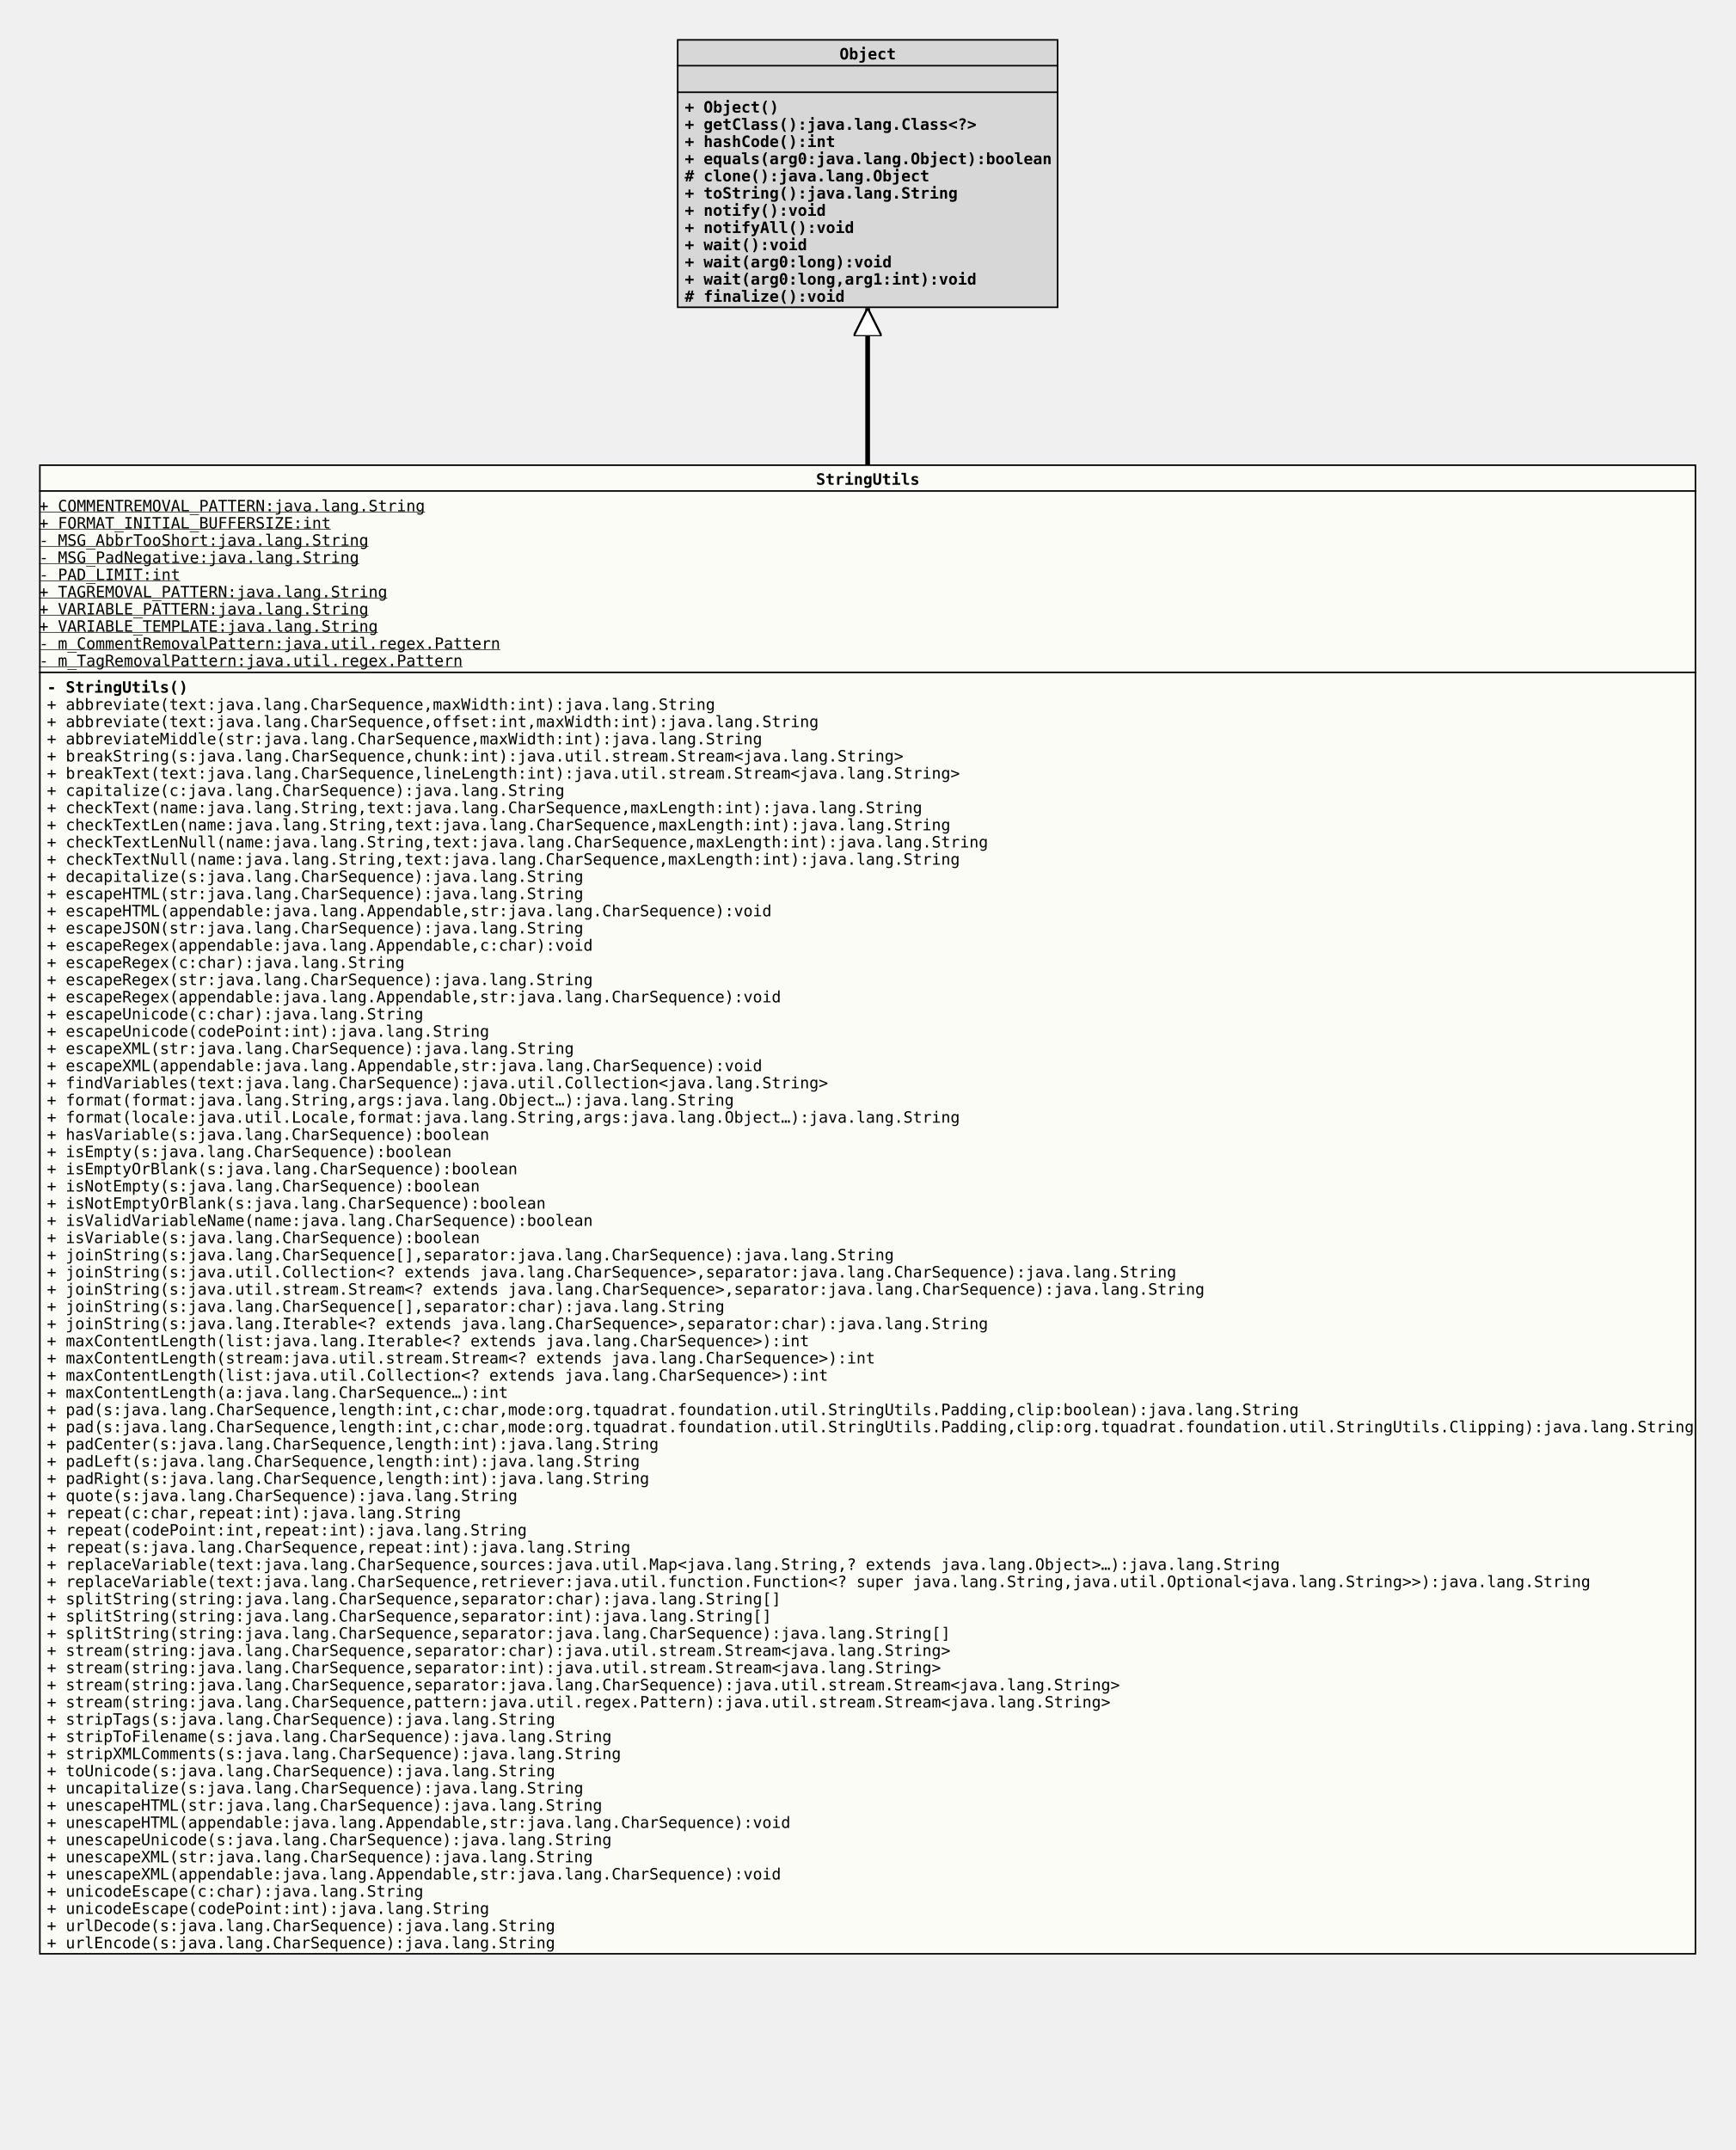
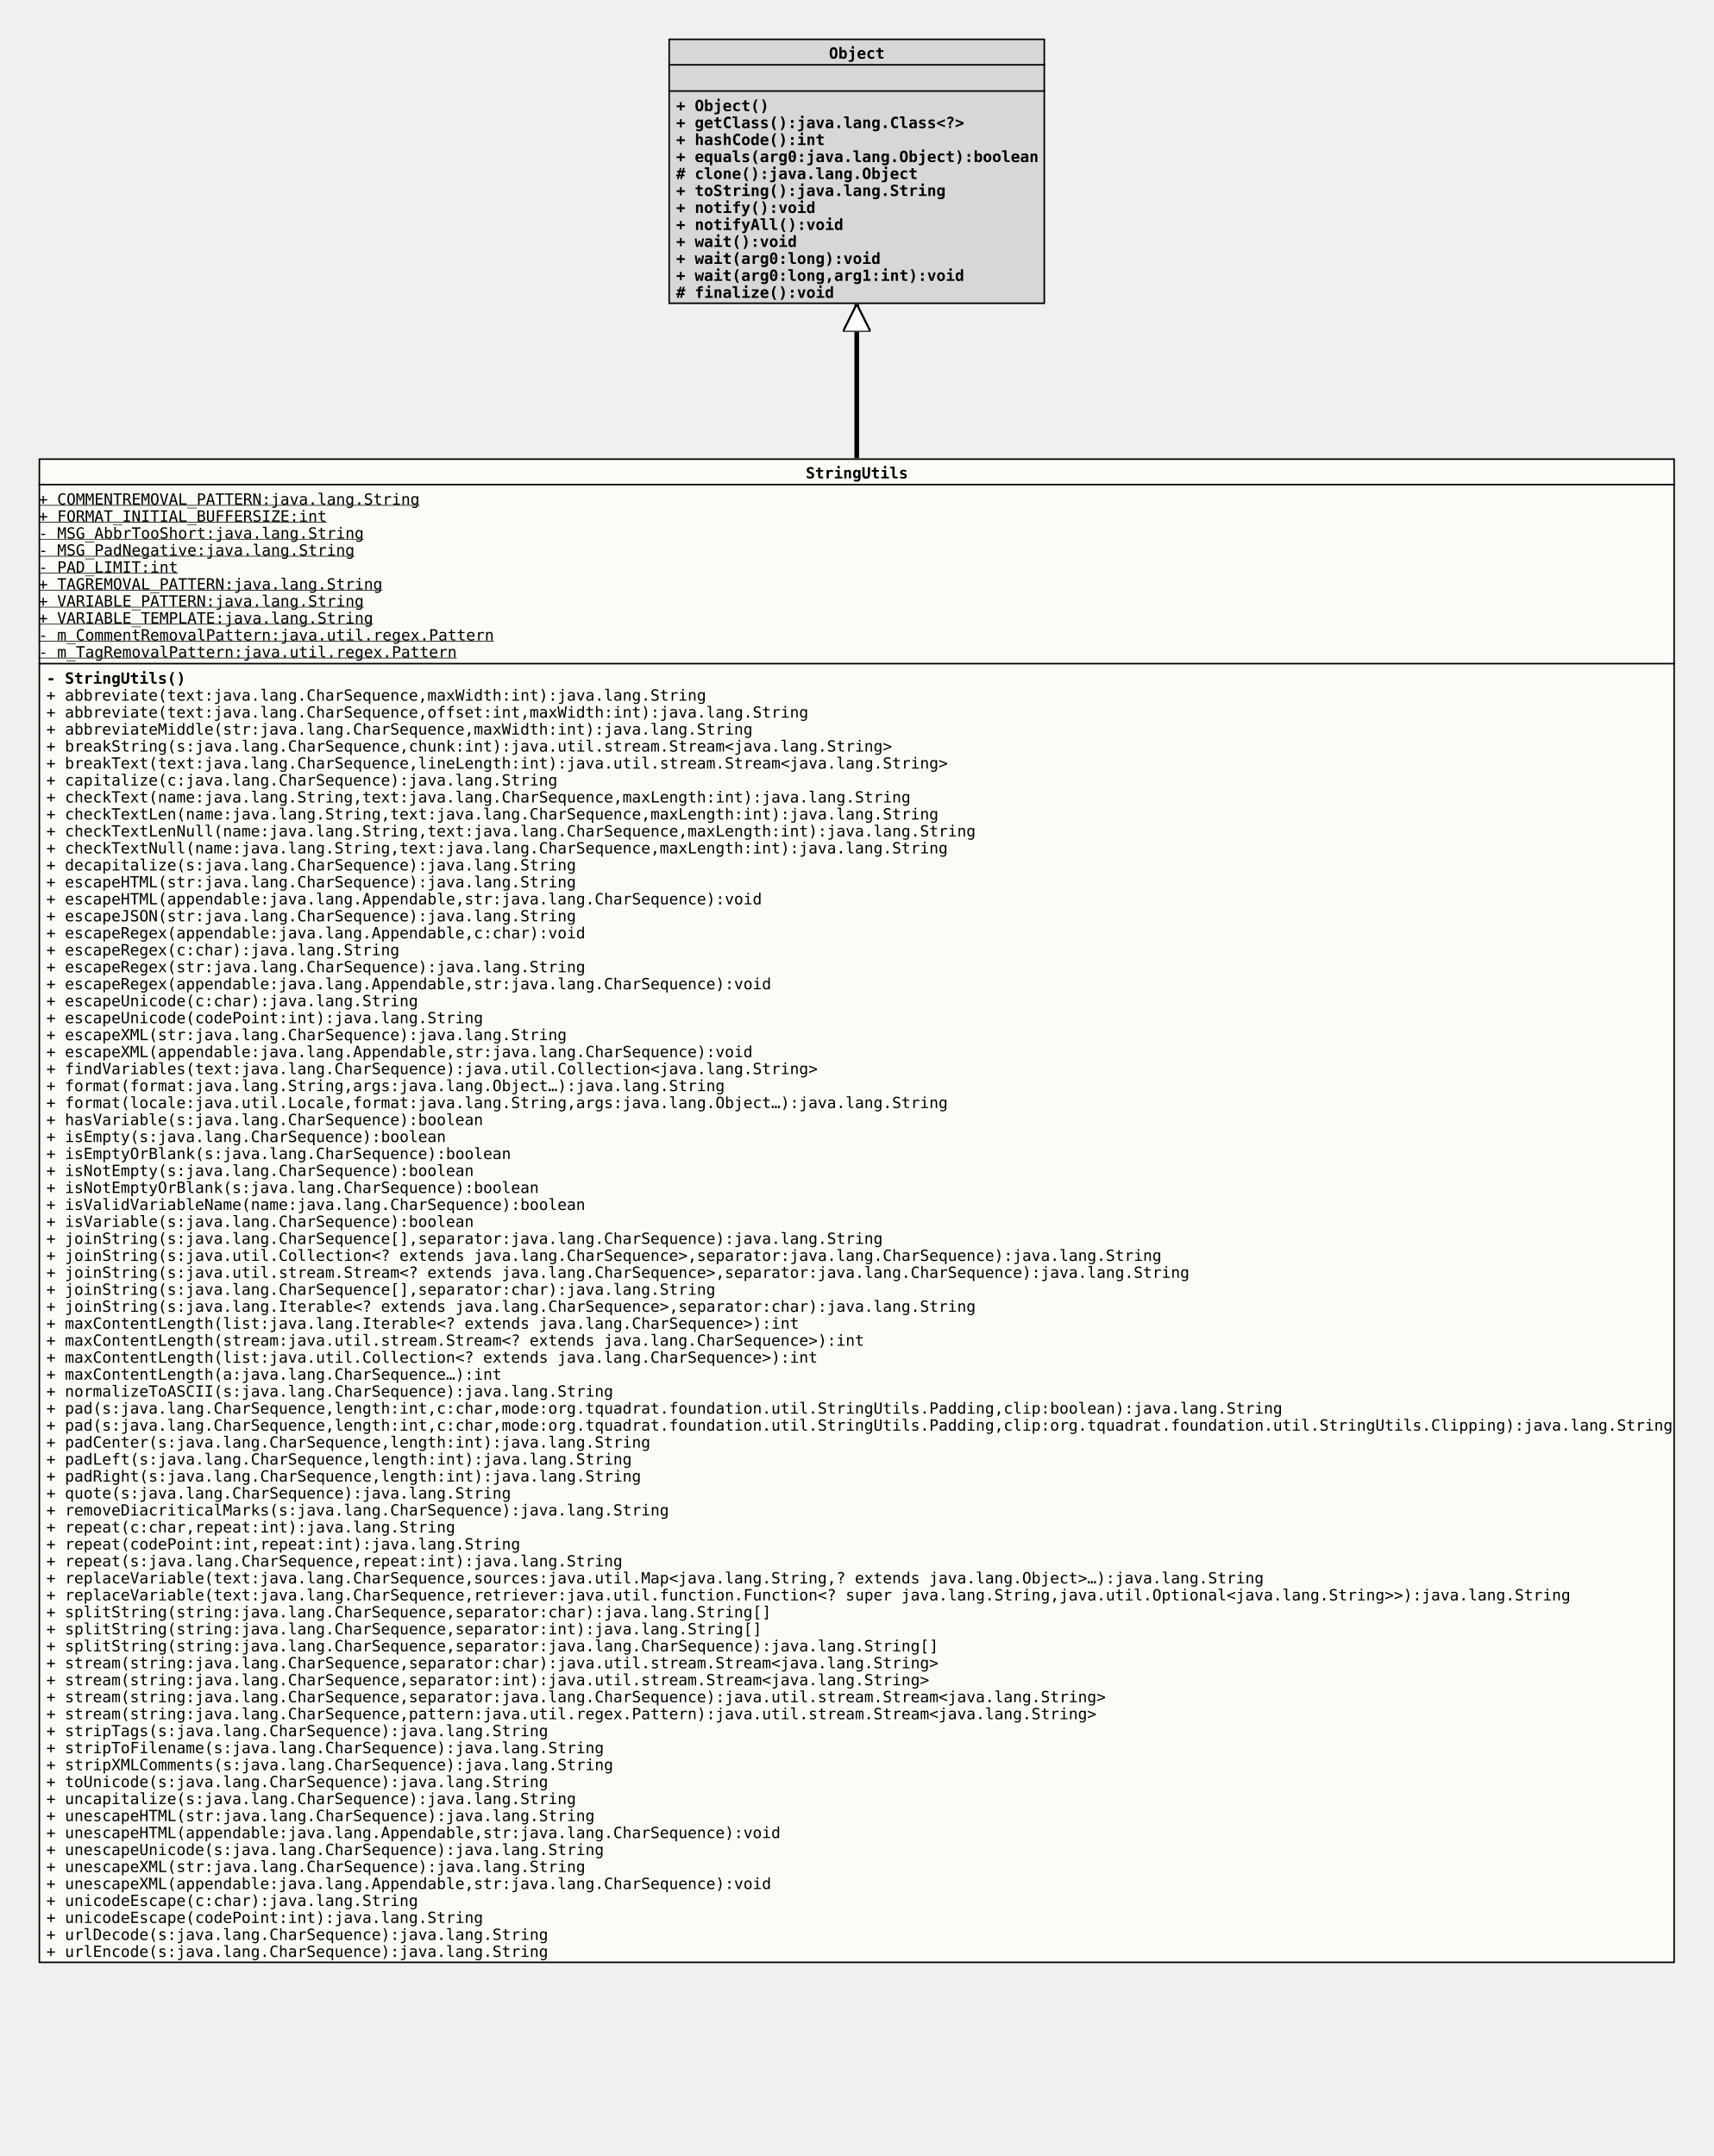
- <svg xmlns="http://www.w3.org/2000/svg" xmlns:xlink="http://www.w3.org/1999/xlink" version="1.1" baseProfile="full" width="1110.000" height="1375.000">
+ <svg xmlns="http://www.w3.org/2000/svg" xmlns:xlink="http://www.w3.org/1999/xlink" version="1.1" baseProfile="full" width="1110.000" height="1397.000">
  <defs>
    <style>
            line
            {
              stroke: black;
            }
            line.separator
            {
              stroke:       black;
              stroke-width: 1;
            }
            marker
            {
              fill: white;
            }
            path
            {
              fill:   white;
              stroke: black;
            }
            path.implementation
            {
              fill:             none;
              stroke-dasharray: 5,5;
              stroke-width:     3;
            }
            path.inheritance
            {
              fill:         none;
              stroke-width: 3;
            }
            rect
            {
              fill:         none;
              stroke:       black;
              stroke-width: 2;
            }
            rect.externalClass
            {
              fill:         #D0D0D0;
              fill-opacity: 0.8;
            }
            rect.focusClass
            {
              fill:         #FFFFF9;
              fill-opacity: 0.8;
            }
            rect.otherClass
            {
              fill:         #F0E68C;
              fill-opacity: 0.8;
            }
            rect.template
            {
              fill:             #FFFFFF;
              fill-opacity:     1.0;
              stroke-dasharray: 3,3;
            }
            text
            {
              font-family: monospace;
              font-size:   10px;
              font-weight: bold;
            }
            text.abstract
            {
              font-style: italic;
            }
            text.final
            {
              text-decoration: underline;
            }
            text.static
            {
              font-weight: normal;
            }
            text.stereotype
            {
              font-size:   8px;
              font-weight: normal;
            }
            </style>
    <marker id="inheritance" viewBox="0,0,40,40" markerUnits="strokeWidth" refX="40" refY="20" markerWidth="6" markerHeight="6" orient="auto">
      <path d="M40,20 l-40,-20 v40 Z" fill="#ffffff" stroke="#000000" stroke-width="3" />
    </marker>
    <marker id="implementation" viewBox="0,0,40,40" markerUnits="strokeWidth" refX="40" refY="20" markerWidth="6" markerHeight="6" orient="auto">
      <path d="M40,20 l-40,-20 v40 Z" fill="#ffffff" stroke="#000000" stroke-width="3" />
    </marker>
    <clipPath id="ID000001">
-       <rect class="focusClass" height="953.000" width="1060.000" x="0.000" y="0.000" />
+       <rect class="focusClass" height="975.000" width="1060.000" x="0.000" y="0.000" />
    </clipPath>
    <symbol id="org.tquadrat.foundation.util.StringUtils">
      <g>
        <g class="focusClass" clip-path="url(#ID000001)">
-           <rect x="0.000" y="0.000" width="1060.000" height="953.000" class="focusClass" />
+           <rect x="0.000" y="0.000" width="1060.000" height="975.000" class="focusClass" />
          <line x1="0.000" y1="17.000" x2="1060.000" y2="17.000" class="separator" />
          <text x="497.000" y="13.000">StringUtils</text>
          <line x1="0.000" y1="133.000" x2="1060.000" y2="133.000" class="separator" />
          <text y="30.000" class="static final">+ COMMENTREMOVAL_PATTERN:java.lang.String</text>
          <text y="41.000" class="static final">+ FORMAT_INITIAL_BUFFERSIZE:int</text>
          <text y="52.000" class="static final">- MSG_AbbrTooShort:java.lang.String</text>
          <text y="63.000" class="static final">- MSG_PadNegative:java.lang.String</text>
          <text y="74.000" class="static final">- PAD_LIMIT:int</text>
          <text y="85.000" class="static final">+ TAGREMOVAL_PATTERN:java.lang.String</text>
          <text y="96.000" class="static final">+ VARIABLE_PATTERN:java.lang.String</text>
          <text y="107.000" class="static final">+ VARIABLE_TEMPLATE:java.lang.String</text>
          <text y="118.000" class="static final">- m_CommentRemovalPattern:java.util.regex.Pattern</text>
          <text y="129.000" class="static final">- m_TagRemovalPattern:java.util.regex.Pattern</text>
          <text x="5.000" y="146.000">- StringUtils()</text>
          <text x="5.000" y="157.000" class="static">+ abbreviate(text:java.lang.CharSequence,maxWidth:int):java.lang.String</text>
          <text x="5.000" y="168.000" class="static">+ abbreviate(text:java.lang.CharSequence,offset:int,maxWidth:int):java.lang.String</text>
          <text x="5.000" y="179.000" class="static">+ abbreviateMiddle(str:java.lang.CharSequence,maxWidth:int):java.lang.String</text>
          <text x="5.000" y="190.000" class="static">+ breakString(s:java.lang.CharSequence,chunk:int):java.util.stream.Stream&lt;java.lang.String&gt;</text>
          <text x="5.000" y="201.000" class="static">+ breakText(text:java.lang.CharSequence,lineLength:int):java.util.stream.Stream&lt;java.lang.String&gt;</text>
          <text x="5.000" y="212.000" class="static">+ capitalize(c:java.lang.CharSequence):java.lang.String</text>
          <text x="5.000" y="223.000" class="static">+ checkText(name:java.lang.String,text:java.lang.CharSequence,maxLength:int):java.lang.String</text>
          <text x="5.000" y="234.000" class="static">+ checkTextLen(name:java.lang.String,text:java.lang.CharSequence,maxLength:int):java.lang.String</text>
          <text x="5.000" y="245.000" class="static">+ checkTextLenNull(name:java.lang.String,text:java.lang.CharSequence,maxLength:int):java.lang.String</text>
          <text x="5.000" y="256.000" class="static">+ checkTextNull(name:java.lang.String,text:java.lang.CharSequence,maxLength:int):java.lang.String</text>
          <text x="5.000" y="267.000" class="static">+ decapitalize(s:java.lang.CharSequence):java.lang.String</text>
          <text x="5.000" y="278.000" class="static">+ escapeHTML(str:java.lang.CharSequence):java.lang.String</text>
          <text x="5.000" y="289.000" class="static">+ escapeHTML(appendable:java.lang.Appendable,str:java.lang.CharSequence):void</text>
          <text x="5.000" y="300.000" class="static">+ escapeJSON(str:java.lang.CharSequence):java.lang.String</text>
          <text x="5.000" y="311.000" class="static">+ escapeRegex(appendable:java.lang.Appendable,c:char):void</text>
          <text x="5.000" y="322.000" class="static">+ escapeRegex(c:char):java.lang.String</text>
          <text x="5.000" y="333.000" class="static">+ escapeRegex(str:java.lang.CharSequence):java.lang.String</text>
          <text x="5.000" y="344.000" class="static">+ escapeRegex(appendable:java.lang.Appendable,str:java.lang.CharSequence):void</text>
          <text x="5.000" y="355.000" class="static">+ escapeUnicode(c:char):java.lang.String</text>
          <text x="5.000" y="366.000" class="static">+ escapeUnicode(codePoint:int):java.lang.String</text>
          <text x="5.000" y="377.000" class="static">+ escapeXML(str:java.lang.CharSequence):java.lang.String</text>
          <text x="5.000" y="388.000" class="static">+ escapeXML(appendable:java.lang.Appendable,str:java.lang.CharSequence):void</text>
          <text x="5.000" y="399.000" class="static">+ findVariables(text:java.lang.CharSequence):java.util.Collection&lt;java.lang.String&gt;</text>
          <text x="5.000" y="410.000" class="static">+ format(format:java.lang.String,args:java.lang.Object…):java.lang.String</text>
          <text x="5.000" y="421.000" class="static">+ format(locale:java.util.Locale,format:java.lang.String,args:java.lang.Object…):java.lang.String</text>
          <text x="5.000" y="432.000" class="static">+ hasVariable(s:java.lang.CharSequence):boolean</text>
          <text x="5.000" y="443.000" class="static">+ isEmpty(s:java.lang.CharSequence):boolean</text>
          <text x="5.000" y="454.000" class="static">+ isEmptyOrBlank(s:java.lang.CharSequence):boolean</text>
          <text x="5.000" y="465.000" class="static">+ isNotEmpty(s:java.lang.CharSequence):boolean</text>
          <text x="5.000" y="476.000" class="static">+ isNotEmptyOrBlank(s:java.lang.CharSequence):boolean</text>
          <text x="5.000" y="487.000" class="static">+ isValidVariableName(name:java.lang.CharSequence):boolean</text>
          <text x="5.000" y="498.000" class="static">+ isVariable(s:java.lang.CharSequence):boolean</text>
          <text x="5.000" y="509.000" class="static">+ joinString(s:java.lang.CharSequence[],separator:java.lang.CharSequence):java.lang.String</text>
          <text x="5.000" y="520.000" class="static">+ joinString(s:java.util.Collection&lt;? extends java.lang.CharSequence&gt;,separator:java.lang.CharSequence):java.lang.String</text>
          <text x="5.000" y="531.000" class="static">+ joinString(s:java.util.stream.Stream&lt;? extends java.lang.CharSequence&gt;,separator:java.lang.CharSequence):java.lang.String</text>
          <text x="5.000" y="542.000" class="static">+ joinString(s:java.lang.CharSequence[],separator:char):java.lang.String</text>
          <text x="5.000" y="553.000" class="static">+ joinString(s:java.lang.Iterable&lt;? extends java.lang.CharSequence&gt;,separator:char):java.lang.String</text>
          <text x="5.000" y="564.000" class="static">+ maxContentLength(list:java.lang.Iterable&lt;? extends java.lang.CharSequence&gt;):int</text>
          <text x="5.000" y="575.000" class="static">+ maxContentLength(stream:java.util.stream.Stream&lt;? extends java.lang.CharSequence&gt;):int</text>
          <text x="5.000" y="586.000" class="static">+ maxContentLength(list:java.util.Collection&lt;? extends java.lang.CharSequence&gt;):int</text>
          <text x="5.000" y="597.000" class="static">+ maxContentLength(a:java.lang.CharSequence…):int</text>
-           <text x="5.000" y="608.000" class="static">+ pad(s:java.lang.CharSequence,length:int,c:char,mode:org.tquadrat.foundation.util.StringUtils.Padding,clip:boolean):java.lang.String</text>
-           <text x="5.000" y="619.000" class="static">+ pad(s:java.lang.CharSequence,length:int,c:char,mode:org.tquadrat.foundation.util.StringUtils.Padding,clip:org.tquadrat.foundation.util.StringUtils.Clipping):java.lang.String</text>
-           <text x="5.000" y="630.000" class="static">+ padCenter(s:java.lang.CharSequence,length:int):java.lang.String</text>
-           <text x="5.000" y="641.000" class="static">+ padLeft(s:java.lang.CharSequence,length:int):java.lang.String</text>
-           <text x="5.000" y="652.000" class="static">+ padRight(s:java.lang.CharSequence,length:int):java.lang.String</text>
-           <text x="5.000" y="663.000" class="static">+ quote(s:java.lang.CharSequence):java.lang.String</text>
-           <text x="5.000" y="674.000" class="static">+ repeat(c:char,repeat:int):java.lang.String</text>
-           <text x="5.000" y="685.000" class="static">+ repeat(codePoint:int,repeat:int):java.lang.String</text>
-           <text x="5.000" y="696.000" class="static">+ repeat(s:java.lang.CharSequence,repeat:int):java.lang.String</text>
-           <text x="5.000" y="707.000" class="static">+ replaceVariable(text:java.lang.CharSequence,sources:java.util.Map&lt;java.lang.String,? extends java.lang.Object&gt;…):java.lang.String</text>
-           <text x="5.000" y="718.000" class="static">+ replaceVariable(text:java.lang.CharSequence,retriever:java.util.function.Function&lt;? super java.lang.String,java.util.Optional&lt;java.lang.String&gt;&gt;):java.lang.String</text>
-           <text x="5.000" y="729.000" class="static">+ splitString(string:java.lang.CharSequence,separator:char):java.lang.String[]</text>
-           <text x="5.000" y="740.000" class="static">+ splitString(string:java.lang.CharSequence,separator:int):java.lang.String[]</text>
-           <text x="5.000" y="751.000" class="static">+ splitString(string:java.lang.CharSequence,separator:java.lang.CharSequence):java.lang.String[]</text>
-           <text x="5.000" y="762.000" class="static">+ stream(string:java.lang.CharSequence,separator:char):java.util.stream.Stream&lt;java.lang.String&gt;</text>
-           <text x="5.000" y="773.000" class="static">+ stream(string:java.lang.CharSequence,separator:int):java.util.stream.Stream&lt;java.lang.String&gt;</text>
-           <text x="5.000" y="784.000" class="static">+ stream(string:java.lang.CharSequence,separator:java.lang.CharSequence):java.util.stream.Stream&lt;java.lang.String&gt;</text>
-           <text x="5.000" y="795.000" class="static">+ stream(string:java.lang.CharSequence,pattern:java.util.regex.Pattern):java.util.stream.Stream&lt;java.lang.String&gt;</text>
-           <text x="5.000" y="806.000" class="static">+ stripTags(s:java.lang.CharSequence):java.lang.String</text>
-           <text x="5.000" y="817.000" class="static">+ stripToFilename(s:java.lang.CharSequence):java.lang.String</text>
-           <text x="5.000" y="828.000" class="static">+ stripXMLComments(s:java.lang.CharSequence):java.lang.String</text>
-           <text x="5.000" y="839.000" class="static">+ toUnicode(s:java.lang.CharSequence):java.lang.String</text>
-           <text x="5.000" y="850.000" class="static">+ uncapitalize(s:java.lang.CharSequence):java.lang.String</text>
-           <text x="5.000" y="861.000" class="static">+ unescapeHTML(str:java.lang.CharSequence):java.lang.String</text>
-           <text x="5.000" y="872.000" class="static">+ unescapeHTML(appendable:java.lang.Appendable,str:java.lang.CharSequence):void</text>
-           <text x="5.000" y="883.000" class="static">+ unescapeUnicode(s:java.lang.CharSequence):java.lang.String</text>
-           <text x="5.000" y="894.000" class="static">+ unescapeXML(str:java.lang.CharSequence):java.lang.String</text>
-           <text x="5.000" y="905.000" class="static">+ unescapeXML(appendable:java.lang.Appendable,str:java.lang.CharSequence):void</text>
-           <text x="5.000" y="916.000" class="static">+ unicodeEscape(c:char):java.lang.String</text>
-           <text x="5.000" y="927.000" class="static">+ unicodeEscape(codePoint:int):java.lang.String</text>
-           <text x="5.000" y="938.000" class="static">+ urlDecode(s:java.lang.CharSequence):java.lang.String</text>
-           <text x="5.000" y="949.000" class="static">+ urlEncode(s:java.lang.CharSequence):java.lang.String</text>
+           <text x="5.000" y="608.000" class="static">+ normalizeToASCII(s:java.lang.CharSequence):java.lang.String</text>
+           <text x="5.000" y="619.000" class="static">+ pad(s:java.lang.CharSequence,length:int,c:char,mode:org.tquadrat.foundation.util.StringUtils.Padding,clip:boolean):java.lang.String</text>
+           <text x="5.000" y="630.000" class="static">+ pad(s:java.lang.CharSequence,length:int,c:char,mode:org.tquadrat.foundation.util.StringUtils.Padding,clip:org.tquadrat.foundation.util.StringUtils.Clipping):java.lang.String</text>
+           <text x="5.000" y="641.000" class="static">+ padCenter(s:java.lang.CharSequence,length:int):java.lang.String</text>
+           <text x="5.000" y="652.000" class="static">+ padLeft(s:java.lang.CharSequence,length:int):java.lang.String</text>
+           <text x="5.000" y="663.000" class="static">+ padRight(s:java.lang.CharSequence,length:int):java.lang.String</text>
+           <text x="5.000" y="674.000" class="static">+ quote(s:java.lang.CharSequence):java.lang.String</text>
+           <text x="5.000" y="685.000" class="static">+ removeDiacriticalMarks(s:java.lang.CharSequence):java.lang.String</text>
+           <text x="5.000" y="696.000" class="static">+ repeat(c:char,repeat:int):java.lang.String</text>
+           <text x="5.000" y="707.000" class="static">+ repeat(codePoint:int,repeat:int):java.lang.String</text>
+           <text x="5.000" y="718.000" class="static">+ repeat(s:java.lang.CharSequence,repeat:int):java.lang.String</text>
+           <text x="5.000" y="729.000" class="static">+ replaceVariable(text:java.lang.CharSequence,sources:java.util.Map&lt;java.lang.String,? extends java.lang.Object&gt;…):java.lang.String</text>
+           <text x="5.000" y="740.000" class="static">+ replaceVariable(text:java.lang.CharSequence,retriever:java.util.function.Function&lt;? super java.lang.String,java.util.Optional&lt;java.lang.String&gt;&gt;):java.lang.String</text>
+           <text x="5.000" y="751.000" class="static">+ splitString(string:java.lang.CharSequence,separator:char):java.lang.String[]</text>
+           <text x="5.000" y="762.000" class="static">+ splitString(string:java.lang.CharSequence,separator:int):java.lang.String[]</text>
+           <text x="5.000" y="773.000" class="static">+ splitString(string:java.lang.CharSequence,separator:java.lang.CharSequence):java.lang.String[]</text>
+           <text x="5.000" y="784.000" class="static">+ stream(string:java.lang.CharSequence,separator:char):java.util.stream.Stream&lt;java.lang.String&gt;</text>
+           <text x="5.000" y="795.000" class="static">+ stream(string:java.lang.CharSequence,separator:int):java.util.stream.Stream&lt;java.lang.String&gt;</text>
+           <text x="5.000" y="806.000" class="static">+ stream(string:java.lang.CharSequence,separator:java.lang.CharSequence):java.util.stream.Stream&lt;java.lang.String&gt;</text>
+           <text x="5.000" y="817.000" class="static">+ stream(string:java.lang.CharSequence,pattern:java.util.regex.Pattern):java.util.stream.Stream&lt;java.lang.String&gt;</text>
+           <text x="5.000" y="828.000" class="static">+ stripTags(s:java.lang.CharSequence):java.lang.String</text>
+           <text x="5.000" y="839.000" class="static">+ stripToFilename(s:java.lang.CharSequence):java.lang.String</text>
+           <text x="5.000" y="850.000" class="static">+ stripXMLComments(s:java.lang.CharSequence):java.lang.String</text>
+           <text x="5.000" y="861.000" class="static">+ toUnicode(s:java.lang.CharSequence):java.lang.String</text>
+           <text x="5.000" y="872.000" class="static">+ uncapitalize(s:java.lang.CharSequence):java.lang.String</text>
+           <text x="5.000" y="883.000" class="static">+ unescapeHTML(str:java.lang.CharSequence):java.lang.String</text>
+           <text x="5.000" y="894.000" class="static">+ unescapeHTML(appendable:java.lang.Appendable,str:java.lang.CharSequence):void</text>
+           <text x="5.000" y="905.000" class="static">+ unescapeUnicode(s:java.lang.CharSequence):java.lang.String</text>
+           <text x="5.000" y="916.000" class="static">+ unescapeXML(str:java.lang.CharSequence):java.lang.String</text>
+           <text x="5.000" y="927.000" class="static">+ unescapeXML(appendable:java.lang.Appendable,str:java.lang.CharSequence):void</text>
+           <text x="5.000" y="938.000" class="static">+ unicodeEscape(c:char):java.lang.String</text>
+           <text x="5.000" y="949.000" class="static">+ unicodeEscape(codePoint:int):java.lang.String</text>
+           <text x="5.000" y="960.000" class="static">+ urlDecode(s:java.lang.CharSequence):java.lang.String</text>
+           <text x="5.000" y="971.000" class="static">+ urlEncode(s:java.lang.CharSequence):java.lang.String</text>
        </g>
      </g>
    </symbol>
    <clipPath id="ID000002">
      <rect class="externalClass" height="172.000" width="244.000" x="0.000" y="0.000" />
    </clipPath>
    <symbol id="java.lang.Object">
      <g>
        <g clip-path="url(#ID000002)">
          <rect x="0.000" y="0.000" width="244.000" height="172.000" class="externalClass" />
          <line x1="0.000" y1="17.000" x2="244.000" y2="17.000" class="separator" />
          <text x="104.000" y="13.000">Object</text>
          <line x1="0.000" y1="34.000" x2="244.000" y2="34.000" class="separator" />
          <text x="5.000" y="30.000" />
          <text x="5.000" y="47.000">+ Object()</text>
          <text x="5.000" y="58.000">+ getClass():java.lang.Class&lt;?&gt;</text>
          <text x="5.000" y="69.000">+ hashCode():int</text>
          <text x="5.000" y="80.000">+ equals(arg0:java.lang.Object):boolean</text>
          <text x="5.000" y="91.000"># clone():java.lang.Object</text>
          <text x="5.000" y="102.000">+ toString():java.lang.String</text>
          <text x="5.000" y="113.000">+ notify():void</text>
          <text x="5.000" y="124.000">+ notifyAll():void</text>
          <text x="5.000" y="135.000">+ wait():void</text>
          <text x="5.000" y="146.000">+ wait(arg0:long):void</text>
          <text x="5.000" y="157.000">+ wait(arg0:long,arg1:int):void</text>
          <text x="5.000" y="168.000"># finalize():void</text>
        </g>
      </g>
    </symbol>
  </defs>
  <path class="inheritance" d="M555.000,297.000 L555.000,197.000" marker-end="url(#inheritance)" />
  <use x="433.000" y="25.000" xlink:href="#java.lang.Object" />
  <use x="25.000" y="297.000" xlink:href="#org.tquadrat.foundation.util.StringUtils" />
</svg>
